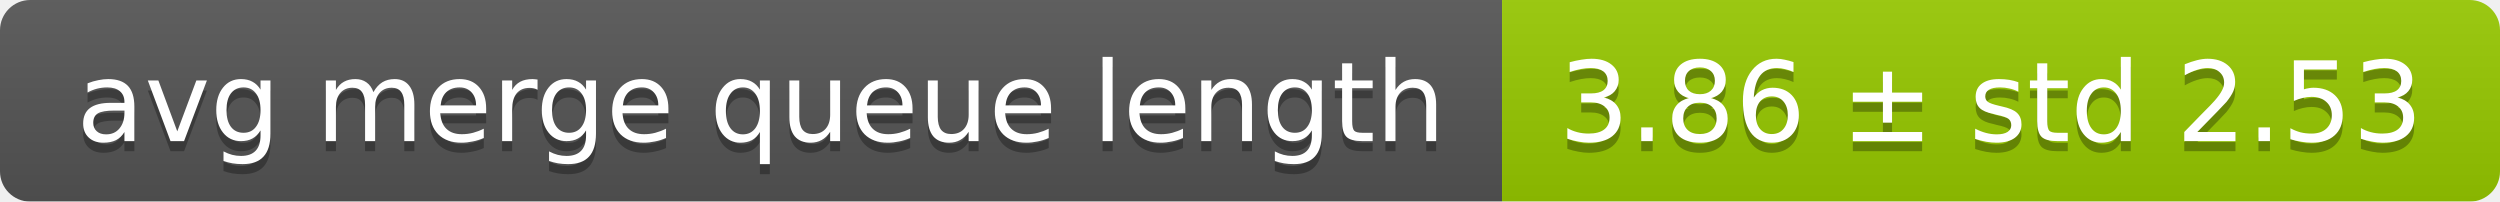
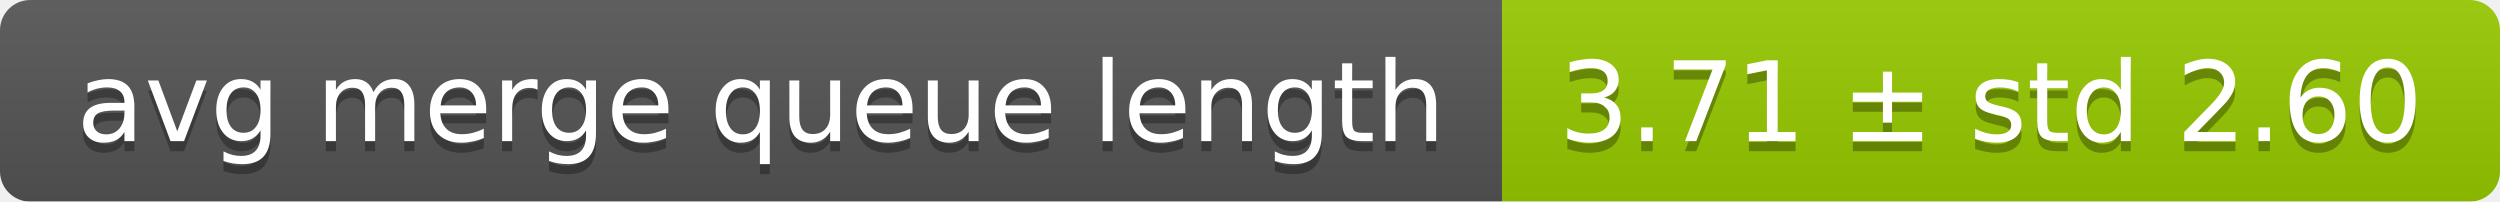
<svg xmlns="http://www.w3.org/2000/svg" width="248" height="20">
  <linearGradient id="smooth" x2="0" y2="100%">
    <stop offset="0" stop-color="#bbb" stop-opacity=".1" />
    <stop offset="1" stop-opacity=".1" />
  </linearGradient>
  <mask id="round">
    <rect width="248" height="20" rx="3" fill="#fff" />
  </mask>
  <g mask="url(#round)">
    <rect width="149" height="20" fill="#555" />
    <rect x="149" width="99" height="20" fill="#97ca00" />
    <rect width="248" height="20" fill="url(#smooth)" />
  </g>
  <g fill="#fff" text-anchor="middle" font-family="DejaVu Sans,Verdana,Geneva,sans-serif" font-size="11">
    <text x="75.5" y="15" fill="#010101" fill-opacity=".3">avg merge queue length</text>
    <text x="75.5" y="14">avg merge queue length</text>
-     <text x="197.5" y="15" fill="#010101" fill-opacity=".3">3.86 ± std 2.53</text>
-     <text x="197.5" y="14">3.86 ± std 2.53</text>
+     <text x="197.5" y="15" fill="#010101" fill-opacity=".3">3.71 ± std 2.60</text>
+     <text x="197.5" y="14">3.71 ± std 2.60</text>
  </g>
</svg>
